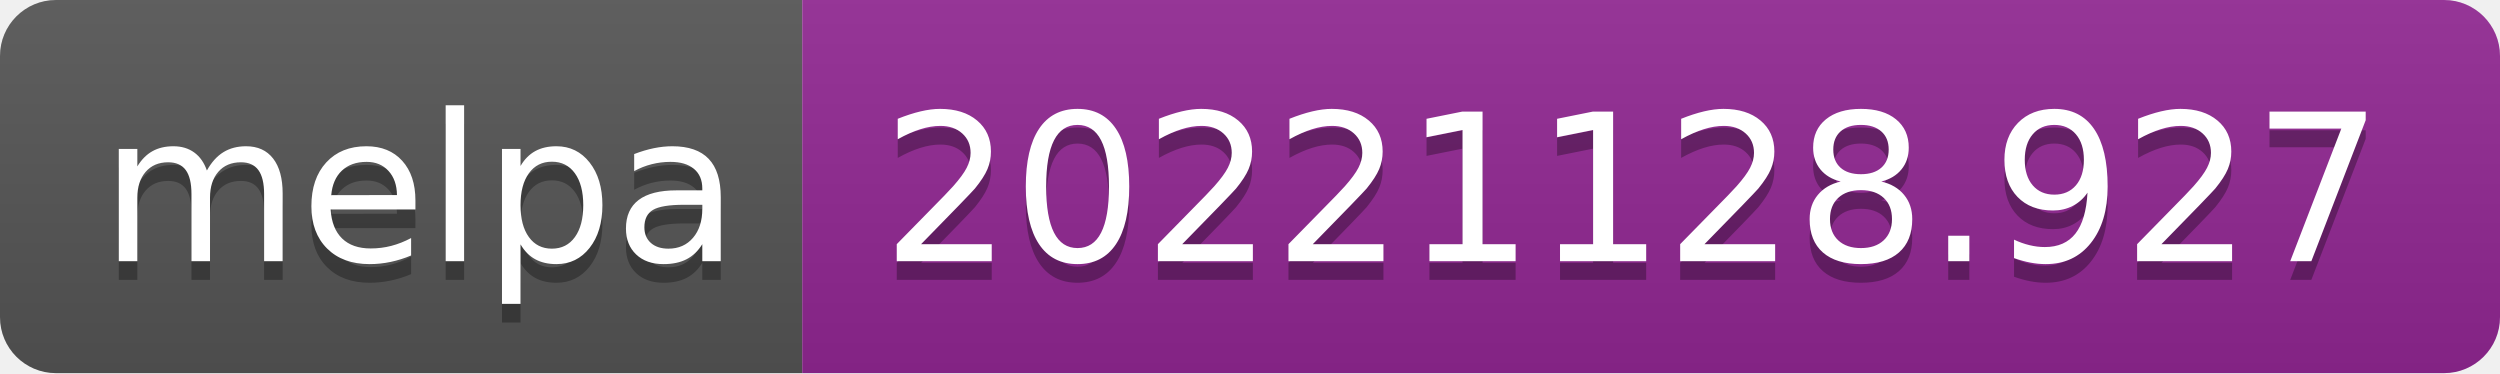
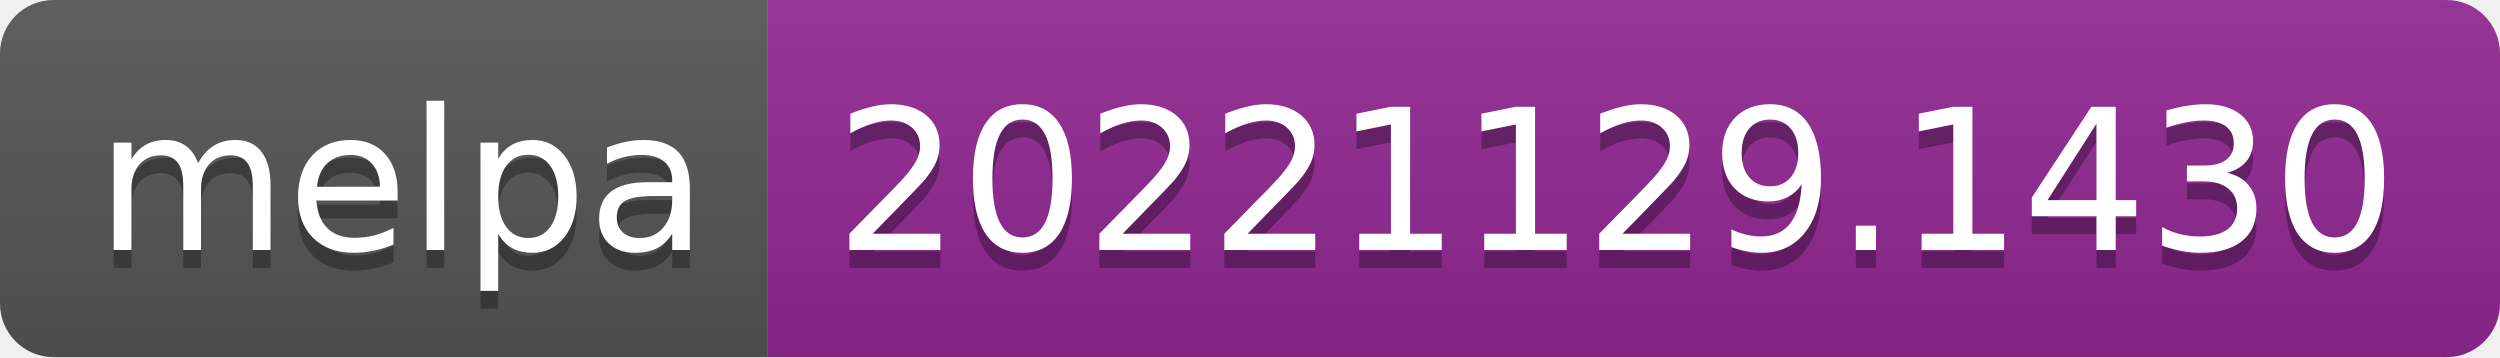
- <svg xmlns="http://www.w3.org/2000/svg" width="134" height="20" role="img" aria-label="melpa: 20221128.927">
+ <svg xmlns="http://www.w3.org/2000/svg" width="140" height="20" role="img" aria-label="melpa: 20221129.1430">
  <linearGradient id="s" x2="0" y2="100%">
    <stop offset="0" stop-color="#bbb" stop-opacity=".1" />
    <stop offset="1" stop-opacity=".1" />
  </linearGradient>
  <clipPath id="r">
-     <rect width="134" height="20" rx="3" fill="#fff" />
+     <rect width="140" height="20" rx="3" fill="#fff" />
  </clipPath>
  <g clip-path="url(#r)">
    <rect width="43" height="20" fill="#555" />
-     <rect x="43" width="91" height="20" fill="#922793" />
-     <rect width="134" height="20" fill="url(#s)" />
+     <rect x="43" width="97" height="20" fill="#922793" />
+     <rect width="140" height="20" fill="url(#s)" />
  </g>
  <g fill="#fff" text-anchor="middle" font-family="Verdana,Geneva,DejaVu Sans,sans-serif" text-rendering="geometricPrecision" font-size="110">
    <text aria-hidden="true" x="225" y="150" fill="#010101" fill-opacity=".3" transform="scale(.1)" textLength="330">melpa</text>
    <text x="225" y="140" transform="scale(.1)" fill="#fff" textLength="330">melpa</text>
-     <text aria-hidden="true" x="875" y="150" fill="#010101" fill-opacity=".3" transform="scale(.1)" textLength="810">20221128.927</text>
-     <text x="875" y="140" transform="scale(.1)" fill="#fff" textLength="810">20221128.927</text>
+     <text aria-hidden="true" x="905" y="150" fill="#010101" fill-opacity=".3" transform="scale(.1)" textLength="870">20221129.1430</text>
+     <text x="905" y="140" transform="scale(.1)" fill="#fff" textLength="870">20221129.1430</text>
  </g>
</svg>
